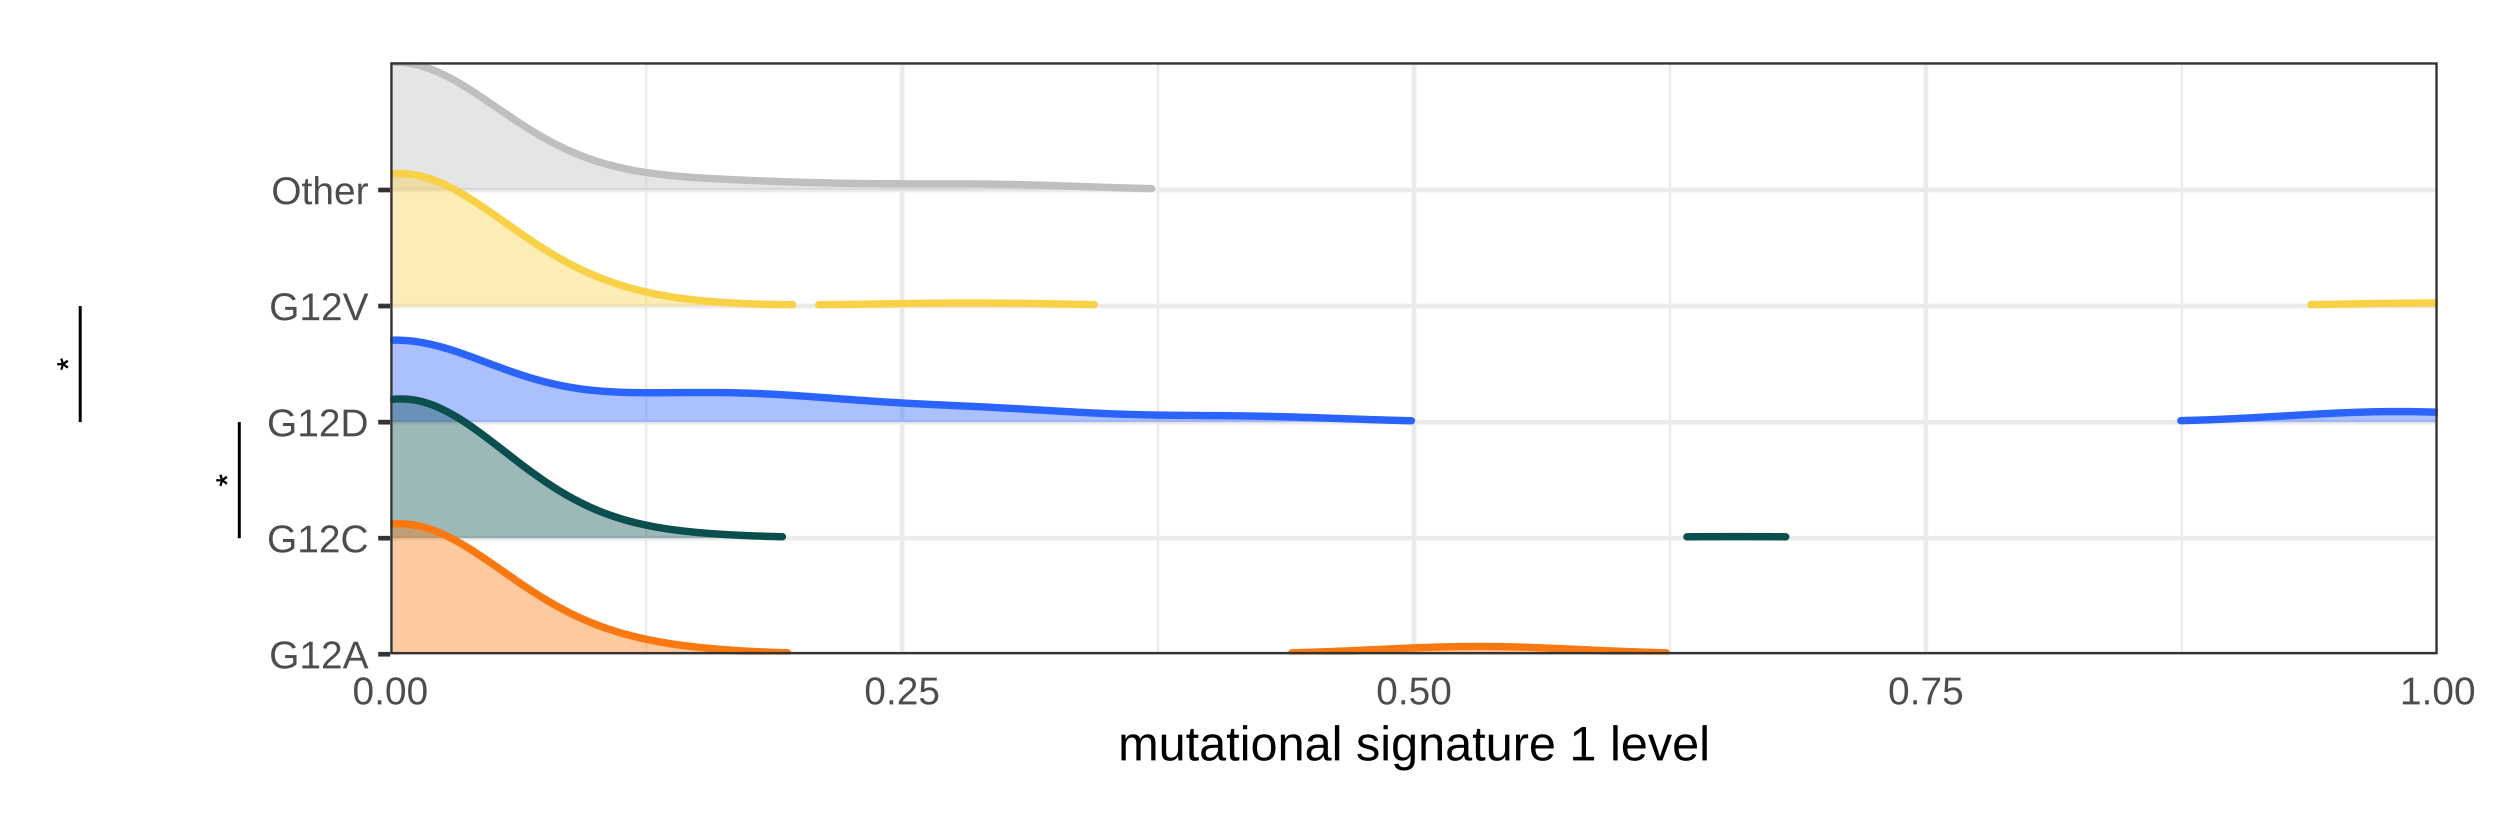
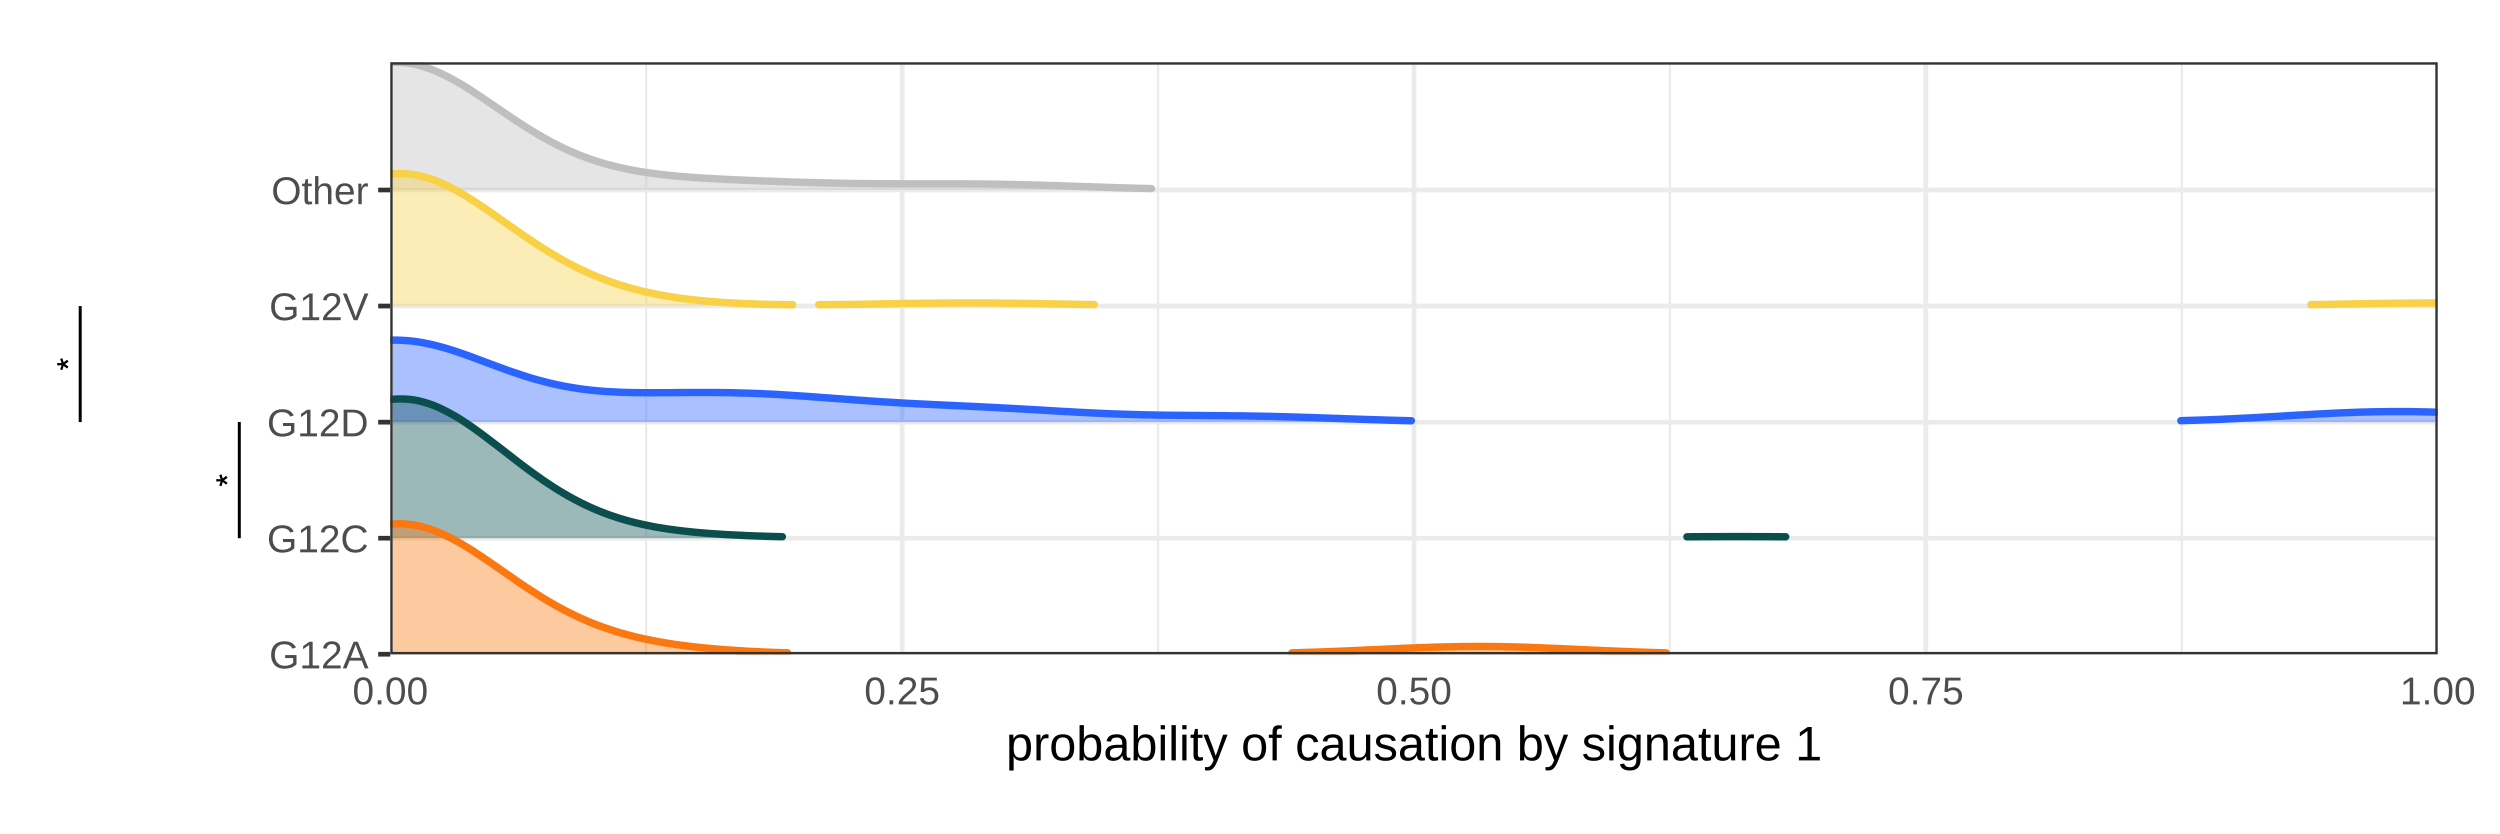
<svg xmlns="http://www.w3.org/2000/svg" viewBox="0 0 360.00 120.00">
  <defs>
    <style type="text/css">
    line, polyline, polygon, path, rect, circle {
      fill: none;
      stroke: #000000;
      stroke-linecap: round;
      stroke-linejoin: round;
      stroke-miterlimit: 10.00;
    }
  </style>
  </defs>
  <rect width="100%" height="100%" style="stroke: none; fill: #FFFFFF;" />
  <rect x="0.00" y="-0" width="360.00" height="120.00" style="stroke-width: 1.07; stroke: #FFFFFF; fill: #FFFFFF;" />
  <defs>
    <clipPath id="cpNS40OHwzNC45Nnw5NC4yMXw4Ljk3">
      <rect x="5.48" y="8.97" width="29.48" height="85.25" />
    </clipPath>
  </defs>
  <polyline points="34.46,60.78 34.46,77.50 " style="stroke-width: 0.43; stroke-linecap: butt;" clip-path="url(#cpNS40OHwzNC45Nnw5NC4yMXw4Ljk3)" />
  <polyline points="11.55,44.07 11.55,60.78 " style="stroke-width: 0.43; stroke-linecap: butt;" clip-path="url(#cpNS40OHwzNC45Nnw5NC4yMXw4Ljk3)" />
  <g clip-path="url(#cpNS40OHwzNC45Nnw5NC4yMXw4Ljk3)">
    <text transform="translate(35.29,70.25) rotate(-90)" style="font-size: 5.69px; font-family: Nimbus Sans;" textLength="2.21px" lengthAdjust="spacingAndGlyphs">*</text>
  </g>
  <g clip-path="url(#cpNS40OHwzNC45Nnw5NC4yMXw4Ljk3)">
    <text transform="translate(12.38,53.53) rotate(-90)" style="font-size: 5.69px; font-family: Nimbus Sans;" textLength="2.21px" lengthAdjust="spacingAndGlyphs">*</text>
  </g>
  <defs>
    <clipPath id="cpMC4wMHwzNjAuMDB8MTIwLjAwfDAuMDA=">
      <rect x="0.00" y="0.00" width="360.00" height="120.00" />
    </clipPath>
  </defs>
  <defs>
    <clipPath id="cpMzQuOTZ8MzU0LjUyfDExNC41Mnw1LjQ4">
      <rect x="34.96" y="5.48" width="319.56" height="109.04" />
    </clipPath>
  </defs>
  <rect x="34.96" y="5.48" width="319.56" height="109.04" style="stroke-width: 0.68; stroke: #FFFFFF; fill: #FFFFFF;" clip-path="url(#cpMzQuOTZ8MzU0LjUyfDExNC41Mnw1LjQ4)" />
  <defs>
    <clipPath id="cpMC4wMHwzNjAuMDB8MTIwLjAwfDAuMDA=">
      <rect x="0.00" y="0.00" width="360.00" height="120.00" />
    </clipPath>
  </defs>
  <defs>
    <clipPath id="cpNTYuMjB8MzUxLjAzfDk0LjIxfDguOTc=">
      <rect x="56.20" y="8.97" width="294.83" height="85.25" />
    </clipPath>
  </defs>
  <rect x="56.20" y="8.97" width="294.83" height="85.25" style="stroke-width: 0.68; stroke: none; fill: #FFFFFF;" clip-path="url(#cpNTYuMjB8MzUxLjAzfDk0LjIxfDguOTc=)" />
  <polyline points="93.05,94.21 93.05,8.97 " style="stroke-width: 0.34; stroke: #EBEBEB; stroke-linecap: butt;" clip-path="url(#cpNTYuMjB8MzUxLjAzfDk0LjIxfDguOTc=)" />
  <polyline points="166.76,94.21 166.76,8.97 " style="stroke-width: 0.34; stroke: #EBEBEB; stroke-linecap: butt;" clip-path="url(#cpNTYuMjB8MzUxLjAzfDk0LjIxfDguOTc=)" />
  <polyline points="240.47,94.21 240.47,8.97 " style="stroke-width: 0.34; stroke: #EBEBEB; stroke-linecap: butt;" clip-path="url(#cpNTYuMjB8MzUxLjAzfDk0LjIxfDguOTc=)" />
  <polyline points="314.18,94.21 314.18,8.97 " style="stroke-width: 0.34; stroke: #EBEBEB; stroke-linecap: butt;" clip-path="url(#cpNTYuMjB8MzUxLjAzfDk0LjIxfDguOTc=)" />
  <polyline points="56.20,94.21 351.03,94.21 " style="stroke-width: 0.68; stroke: #EBEBEB; stroke-linecap: butt;" clip-path="url(#cpNTYuMjB8MzUxLjAzfDk0LjIxfDguOTc=)" />
  <polyline points="56.20,77.50 351.03,77.50 " style="stroke-width: 0.68; stroke: #EBEBEB; stroke-linecap: butt;" clip-path="url(#cpNTYuMjB8MzUxLjAzfDk0LjIxfDguOTc=)" />
  <polyline points="56.20,60.79 351.03,60.79 " style="stroke-width: 0.68; stroke: #EBEBEB; stroke-linecap: butt;" clip-path="url(#cpNTYuMjB8MzUxLjAzfDk0LjIxfDguOTc=)" />
  <polyline points="56.20,44.07 351.03,44.07 " style="stroke-width: 0.68; stroke: #EBEBEB; stroke-linecap: butt;" clip-path="url(#cpNTYuMjB8MzUxLjAzfDk0LjIxfDguOTc=)" />
  <polyline points="56.20,27.36 351.03,27.36 " style="stroke-width: 0.68; stroke: #EBEBEB; stroke-linecap: butt;" clip-path="url(#cpNTYuMjB8MzUxLjAzfDk0LjIxfDguOTc=)" />
  <polyline points="56.20,94.21 56.20,8.97 " style="stroke-width: 0.68; stroke: #EBEBEB; stroke-linecap: butt;" clip-path="url(#cpNTYuMjB8MzUxLjAzfDk0LjIxfDguOTc=)" />
  <polyline points="129.91,94.21 129.91,8.97 " style="stroke-width: 0.68; stroke: #EBEBEB; stroke-linecap: butt;" clip-path="url(#cpNTYuMjB8MzUxLjAzfDk0LjIxfDguOTc=)" />
  <polyline points="203.62,94.21 203.62,8.97 " style="stroke-width: 0.68; stroke: #EBEBEB; stroke-linecap: butt;" clip-path="url(#cpNTYuMjB8MzUxLjAzfDk0LjIxfDguOTc=)" />
  <polyline points="277.32,94.21 277.32,8.97 " style="stroke-width: 0.68; stroke: #EBEBEB; stroke-linecap: butt;" clip-path="url(#cpNTYuMjB8MzUxLjAzfDk0LjIxfDguOTc=)" />
  <polyline points="351.03,94.21 351.03,8.97 " style="stroke-width: 0.68; stroke: #EBEBEB; stroke-linecap: butt;" clip-path="url(#cpNTYuMjB8MzUxLjAzfDk0LjIxfDguOTc=)" />
  <polygon points="56.51,8.97 57.25,8.97 58.00,9.01 58.75,9.09 59.50,9.21 60.25,9.38 61.00,9.60 61.75,9.85 62.50,10.13 63.24,10.45 63.99,10.81 64.74,11.19 65.49,11.60 66.24,12.03 66.99,12.48 67.74,12.95 68.48,13.44 69.23,13.93 69.98,14.44 70.73,14.95 71.48,15.46 72.23,15.98 72.98,16.48 73.73,16.99 74.47,17.48 75.22,17.97 75.97,18.45 76.72,18.91 77.47,19.36 78.22,19.79 78.97,20.21 79.71,20.61 80.46,20.99 81.21,21.35 81.96,21.70 82.71,22.02 83.46,22.33 84.21,22.62 84.95,22.89 85.70,23.14 86.45,23.38 87.20,23.60 87.95,23.80 88.70,23.99 89.45,24.17 90.20,24.33 90.94,24.48 91.69,24.62 92.44,24.74 93.19,24.86 93.94,24.96 94.69,25.06 95.44,25.15 96.18,25.23 96.93,25.31 97.68,25.38 98.43,25.44 99.18,25.50 99.93,25.56 100.68,25.61 101.43,25.66 102.17,25.70 102.92,25.74 103.67,25.78 104.42,25.82 105.17,25.86 105.92,25.89 106.67,25.92 107.41,25.96 108.16,25.99 108.91,26.02 109.66,26.05 110.41,26.08 111.16,26.10 111.91,26.13 112.66,26.16 113.40,26.18 114.15,26.21 114.90,26.23 115.65,26.25 116.40,26.27 117.15,26.29 117.90,26.31 118.64,26.33 119.39,26.35 120.14,26.37 120.89,26.38 121.64,26.39 122.39,26.41 123.14,26.42 123.88,26.43 124.63,26.44 125.38,26.44 126.13,26.45 126.88,26.46 127.63,26.46 128.38,26.46 129.13,26.47 129.87,26.47 130.62,26.47 131.37,26.47 132.12,26.47 132.87,26.47 133.62,26.47 134.37,26.47 135.11,26.47 135.86,26.47 136.61,26.47 137.36,26.47 138.11,26.47 138.86,26.48 139.61,26.48 140.36,26.49 141.10,26.49 141.85,26.50 142.60,26.51 143.35,26.52 144.10,26.53 144.85,26.55 145.60,26.56 146.34,26.58 147.09,26.59 147.84,26.61 148.59,26.63 149.34,26.65 150.09,26.67 150.84,26.70 151.58,26.72 152.33,26.74 153.08,26.77 153.83,26.79 154.58,26.82 155.33,26.84 156.08,26.87 156.83,26.89 157.57,26.92 158.32,26.94 159.07,26.97 159.82,26.99 160.57,27.02 161.32,27.04 162.07,27.06 162.81,27.08 163.56,27.10 164.31,27.12 165.06,27.14 165.81,27.16 165.81,27.36 165.06,27.36 164.31,27.36 163.56,27.36 162.81,27.36 162.07,27.36 161.32,27.36 160.57,27.36 159.82,27.36 159.07,27.36 158.32,27.36 157.57,27.36 156.83,27.36 156.08,27.36 155.33,27.36 154.58,27.36 153.83,27.36 153.08,27.36 152.33,27.36 151.58,27.36 150.84,27.36 150.09,27.36 149.34,27.36 148.59,27.36 147.84,27.36 147.09,27.36 146.34,27.36 145.60,27.36 144.85,27.36 144.10,27.36 143.35,27.36 142.60,27.36 141.85,27.36 141.10,27.36 140.36,27.36 139.61,27.36 138.86,27.36 138.11,27.36 137.36,27.36 136.61,27.36 135.86,27.36 135.11,27.36 134.37,27.36 133.62,27.36 132.87,27.36 132.12,27.36 131.37,27.36 130.62,27.36 129.87,27.36 129.13,27.36 128.38,27.36 127.63,27.36 126.88,27.36 126.13,27.36 125.38,27.36 124.63,27.36 123.88,27.36 123.14,27.36 122.39,27.36 121.64,27.36 120.89,27.36 120.14,27.36 119.39,27.36 118.64,27.36 117.90,27.36 117.15,27.36 116.40,27.36 115.65,27.36 114.90,27.36 114.15,27.36 113.40,27.36 112.66,27.36 111.91,27.36 111.16,27.36 110.41,27.36 109.66,27.36 108.91,27.36 108.16,27.36 107.41,27.36 106.67,27.36 105.92,27.36 105.17,27.36 104.42,27.36 103.67,27.36 102.92,27.36 102.17,27.36 101.43,27.36 100.68,27.36 99.93,27.36 99.18,27.36 98.43,27.36 97.68,27.36 96.93,27.36 96.18,27.36 95.44,27.36 94.69,27.36 93.94,27.36 93.19,27.36 92.44,27.36 91.69,27.36 90.94,27.36 90.20,27.36 89.45,27.36 88.70,27.36 87.95,27.36 87.20,27.36 86.45,27.36 85.70,27.36 84.95,27.36 84.21,27.36 83.46,27.36 82.71,27.36 81.96,27.36 81.21,27.36 80.46,27.36 79.71,27.36 78.97,27.36 78.22,27.36 77.47,27.36 76.72,27.36 75.97,27.36 75.22,27.36 74.47,27.36 73.73,27.36 72.98,27.36 72.23,27.36 71.48,27.36 70.73,27.36 69.98,27.36 69.23,27.36 68.48,27.36 67.74,27.36 66.99,27.36 66.24,27.36 65.49,27.36 64.74,27.36 63.99,27.36 63.24,27.36 62.50,27.36 61.75,27.36 61.00,27.36 60.25,27.36 59.50,27.36 58.75,27.36 58.00,27.36 57.25,27.36 56.51,27.36 " style="stroke-width: 0.75; stroke: none; fill: #BFBFBF; fill-opacity: 0.40;" clip-path="url(#cpNTYuMjB8MzUxLjAzfDk0LjIxfDguOTc=)" />
  <polyline points="56.51,8.97 57.25,8.97 58.00,9.01 58.75,9.09 59.50,9.21 60.25,9.38 61.00,9.60 61.75,9.85 62.50,10.13 63.24,10.45 63.99,10.81 64.74,11.19 65.49,11.60 66.24,12.03 66.99,12.48 67.74,12.95 68.48,13.44 69.23,13.93 69.98,14.44 70.73,14.95 71.48,15.46 72.23,15.98 72.98,16.48 73.73,16.99 74.47,17.48 75.22,17.97 75.97,18.45 76.72,18.91 77.47,19.36 78.22,19.79 78.97,20.21 79.71,20.61 80.46,20.99 81.21,21.35 81.96,21.70 82.71,22.02 83.46,22.33 84.21,22.62 84.95,22.89 85.70,23.14 86.45,23.38 87.20,23.60 87.95,23.80 88.70,23.99 89.45,24.17 90.20,24.33 90.94,24.48 91.69,24.62 92.44,24.74 93.19,24.86 93.94,24.96 94.69,25.06 95.44,25.15 96.18,25.23 96.93,25.31 97.68,25.38 98.43,25.44 99.18,25.50 99.93,25.56 100.68,25.61 101.43,25.66 102.17,25.70 102.92,25.74 103.67,25.78 104.42,25.82 105.17,25.86 105.92,25.89 106.67,25.92 107.41,25.96 108.16,25.99 108.91,26.02 109.66,26.05 110.41,26.08 111.16,26.10 111.91,26.13 112.66,26.16 113.40,26.18 114.15,26.21 114.90,26.23 115.65,26.25 116.40,26.27 117.15,26.29 117.90,26.31 118.64,26.33 119.39,26.35 120.14,26.37 120.89,26.38 121.64,26.39 122.39,26.41 123.14,26.42 123.88,26.43 124.63,26.44 125.38,26.44 126.13,26.45 126.88,26.46 127.63,26.46 128.38,26.46 129.13,26.47 129.87,26.47 130.62,26.47 131.37,26.47 132.12,26.47 132.87,26.47 133.62,26.47 134.37,26.47 135.11,26.47 135.86,26.47 136.61,26.47 137.36,26.47 138.11,26.47 138.86,26.48 139.61,26.48 140.36,26.49 141.10,26.49 141.85,26.50 142.60,26.51 143.35,26.52 144.10,26.53 144.85,26.55 145.60,26.56 146.34,26.58 147.09,26.59 147.84,26.61 148.59,26.63 149.34,26.65 150.09,26.67 150.84,26.70 151.58,26.72 152.33,26.74 153.08,26.77 153.83,26.79 154.58,26.82 155.33,26.84 156.08,26.87 156.83,26.89 157.57,26.92 158.32,26.94 159.07,26.97 159.82,26.99 160.57,27.02 161.32,27.04 162.07,27.06 162.81,27.08 163.56,27.10 164.31,27.12 165.06,27.14 165.81,27.16 " style="stroke-width: 1.07; stroke: #BFBFBF;" clip-path="url(#cpNTYuMjB8MzUxLjAzfDk0LjIxfDguOTc=)" />
  <polygon points="56.51,25.03 57.25,24.99 58.00,25.00 58.75,25.05 59.50,25.14 60.25,25.28 61.00,25.46 61.75,25.68 62.50,25.93 63.24,26.23 63.99,26.56 64.74,26.92 65.49,27.31 66.24,27.73 66.99,28.17 67.74,28.64 68.48,29.11 69.23,29.61 69.98,30.12 70.73,30.63 71.48,31.16 72.23,31.68 72.98,32.21 73.73,32.74 74.47,33.26 75.22,33.78 75.97,34.29 76.72,34.79 77.47,35.29 78.22,35.77 78.97,36.23 79.71,36.68 80.46,37.12 81.21,37.54 81.96,37.95 82.71,38.34 83.46,38.71 84.21,39.06 84.95,39.40 85.70,39.72 86.45,40.02 87.20,40.31 87.95,40.58 88.70,40.84 89.45,41.08 90.20,41.31 90.94,41.52 91.69,41.72 92.44,41.91 93.19,42.08 93.94,42.24 94.69,42.39 95.44,42.53 96.18,42.66 96.93,42.78 97.68,42.90 98.43,43.00 99.18,43.09 99.93,43.18 100.68,43.26 101.43,43.33 102.17,43.40 102.92,43.46 103.67,43.52 104.42,43.57 105.17,43.61 105.92,43.65 106.67,43.69 107.41,43.72 108.16,43.75 108.91,43.78 109.66,43.80 110.41,43.82 111.16,43.83 111.91,43.85 112.66,43.86 113.40,43.87 114.15,43.87 114.15,44.07 113.40,44.07 112.66,44.07 111.91,44.07 111.16,44.07 110.41,44.07 109.66,44.07 108.91,44.07 108.16,44.07 107.41,44.07 106.67,44.07 105.92,44.07 105.17,44.07 104.42,44.07 103.67,44.07 102.92,44.07 102.17,44.07 101.43,44.07 100.68,44.07 99.93,44.07 99.18,44.07 98.43,44.07 97.68,44.07 96.93,44.07 96.18,44.07 95.44,44.07 94.69,44.07 93.94,44.07 93.19,44.07 92.44,44.07 91.69,44.07 90.94,44.07 90.20,44.07 89.45,44.07 88.70,44.07 87.95,44.07 87.20,44.07 86.45,44.07 85.70,44.07 84.95,44.07 84.21,44.07 83.46,44.07 82.71,44.07 81.96,44.07 81.21,44.07 80.46,44.07 79.71,44.07 78.97,44.07 78.22,44.07 77.47,44.07 76.72,44.07 75.97,44.07 75.22,44.07 74.47,44.07 73.73,44.07 72.98,44.07 72.23,44.07 71.48,44.07 70.73,44.07 69.98,44.07 69.23,44.07 68.48,44.07 67.74,44.07 66.99,44.07 66.24,44.07 65.49,44.07 64.74,44.07 63.99,44.07 63.24,44.07 62.50,44.07 61.75,44.07 61.00,44.07 60.25,44.07 59.50,44.07 58.75,44.07 58.00,44.07 57.25,44.07 56.51,44.07 " style="stroke-width: 0.75; stroke: none; fill: #F8D147; fill-opacity: 0.40;" clip-path="url(#cpNTYuMjB8MzUxLjAzfDk0LjIxfDguOTc=)" />
  <polygon points="117.90,43.87 118.64,43.87 119.39,43.86 120.14,43.86 120.89,43.85 121.64,43.84 122.39,43.83 123.14,43.82 123.88,43.81 124.63,43.80 125.38,43.79 126.13,43.77 126.88,43.76 127.63,43.75 128.38,43.74 129.13,43.73 129.87,43.71 130.62,43.70 131.37,43.69 132.12,43.68 132.87,43.67 133.62,43.66 134.37,43.66 135.11,43.65 135.86,43.64 136.61,43.64 137.36,43.63 138.11,43.63 138.86,43.63 139.61,43.63 140.36,43.63 141.10,43.63 141.85,43.63 142.60,43.64 143.35,43.64 144.10,43.65 144.85,43.66 145.60,43.67 146.34,43.67 147.09,43.68 147.84,43.69 148.59,43.71 149.34,43.72 150.09,43.73 150.84,43.74 151.58,43.76 152.33,43.77 153.08,43.78 153.83,43.80 154.58,43.81 155.33,43.82 156.08,43.84 156.83,43.85 157.57,43.86 157.57,44.07 156.83,44.07 156.08,44.07 155.33,44.07 154.58,44.07 153.83,44.07 153.08,44.07 152.33,44.07 151.58,44.07 150.84,44.07 150.09,44.07 149.34,44.07 148.59,44.07 147.84,44.07 147.09,44.07 146.34,44.07 145.60,44.07 144.85,44.07 144.10,44.07 143.35,44.07 142.60,44.07 141.85,44.07 141.10,44.07 140.36,44.07 139.61,44.07 138.86,44.07 138.11,44.07 137.36,44.07 136.61,44.07 135.86,44.07 135.11,44.07 134.37,44.07 133.62,44.07 132.87,44.07 132.12,44.07 131.37,44.07 130.62,44.07 129.87,44.07 129.13,44.07 128.38,44.07 127.63,44.07 126.88,44.07 126.13,44.07 125.38,44.07 124.63,44.07 123.88,44.07 123.14,44.07 122.39,44.07 121.64,44.07 120.89,44.07 120.14,44.07 119.39,44.07 118.64,44.07 117.90,44.07 " style="stroke-width: 0.75; stroke: none; fill: #F8D147; fill-opacity: 0.40;" clip-path="url(#cpNTYuMjB8MzUxLjAzfDk0LjIxfDguOTc=)" />
  <polygon points="332.76,43.87 333.51,43.86 334.26,43.84 335.00,43.83 335.75,43.82 336.50,43.80 337.25,43.79 338.00,43.78 338.75,43.76 339.50,43.75 340.25,43.74 340.99,43.72 341.74,43.71 342.49,43.70 343.24,43.69 343.99,43.68 344.74,43.67 345.49,43.66 346.23,43.65 346.98,43.65 347.73,43.64 348.48,43.64 349.23,43.63 349.98,43.63 350.73,43.63 350.73,44.07 349.98,44.07 349.23,44.07 348.48,44.07 347.73,44.07 346.98,44.07 346.23,44.07 345.49,44.07 344.74,44.07 343.99,44.07 343.24,44.07 342.49,44.07 341.74,44.07 340.99,44.07 340.25,44.07 339.50,44.07 338.75,44.07 338.00,44.07 337.25,44.07 336.50,44.07 335.75,44.07 335.00,44.07 334.26,44.07 333.51,44.07 332.76,44.07 " style="stroke-width: 0.75; stroke: none; fill: #F8D147; fill-opacity: 0.40;" clip-path="url(#cpNTYuMjB8MzUxLjAzfDk0LjIxfDguOTc=)" />
  <polyline points="56.51,25.03 57.25,24.99 58.00,25.00 58.75,25.05 59.50,25.14 60.25,25.28 61.00,25.46 61.75,25.68 62.50,25.93 63.24,26.23 63.99,26.56 64.74,26.92 65.49,27.31 66.24,27.73 66.99,28.17 67.74,28.64 68.48,29.11 69.23,29.61 69.98,30.12 70.73,30.63 71.48,31.16 72.23,31.68 72.98,32.21 73.73,32.74 74.47,33.26 75.22,33.78 75.97,34.29 76.72,34.79 77.47,35.29 78.22,35.77 78.97,36.23 79.71,36.68 80.46,37.12 81.21,37.54 81.96,37.95 82.71,38.34 83.46,38.71 84.21,39.06 84.95,39.40 85.70,39.72 86.45,40.02 87.20,40.31 87.95,40.58 88.70,40.84 89.45,41.08 90.20,41.31 90.94,41.52 91.69,41.72 92.44,41.91 93.19,42.08 93.94,42.24 94.69,42.39 95.44,42.53 96.18,42.66 96.93,42.78 97.68,42.90 98.43,43.00 99.18,43.09 99.93,43.18 100.68,43.26 101.43,43.33 102.17,43.40 102.92,43.46 103.67,43.52 104.42,43.57 105.17,43.61 105.92,43.65 106.67,43.69 107.41,43.72 108.16,43.75 108.91,43.78 109.66,43.80 110.41,43.82 111.16,43.83 111.91,43.85 112.66,43.86 113.40,43.87 114.15,43.87 " style="stroke-width: 1.07; stroke: #F8D147;" clip-path="url(#cpNTYuMjB8MzUxLjAzfDk0LjIxfDguOTc=)" />
  <polyline points="117.90,43.87 118.64,43.87 119.39,43.86 120.14,43.86 120.89,43.85 121.64,43.84 122.39,43.83 123.14,43.82 123.88,43.81 124.63,43.80 125.38,43.79 126.13,43.77 126.88,43.76 127.63,43.75 128.38,43.74 129.13,43.73 129.87,43.71 130.62,43.70 131.37,43.69 132.12,43.68 132.87,43.67 133.62,43.66 134.37,43.66 135.11,43.65 135.86,43.64 136.61,43.64 137.36,43.63 138.11,43.63 138.86,43.63 139.61,43.63 140.36,43.63 141.10,43.63 141.85,43.63 142.60,43.64 143.35,43.64 144.10,43.65 144.85,43.66 145.60,43.67 146.34,43.67 147.09,43.68 147.84,43.69 148.59,43.71 149.34,43.72 150.09,43.73 150.84,43.74 151.58,43.76 152.33,43.77 153.08,43.78 153.83,43.80 154.58,43.81 155.33,43.82 156.08,43.84 156.83,43.85 157.57,43.86 " style="stroke-width: 1.07; stroke: #F8D147;" clip-path="url(#cpNTYuMjB8MzUxLjAzfDk0LjIxfDguOTc=)" />
  <polyline points="332.76,43.87 333.51,43.86 334.26,43.84 335.00,43.83 335.75,43.82 336.50,43.80 337.25,43.79 338.00,43.78 338.75,43.76 339.50,43.75 340.25,43.74 340.99,43.72 341.74,43.71 342.49,43.70 343.24,43.69 343.99,43.68 344.74,43.67 345.49,43.66 346.23,43.65 346.98,43.65 347.73,43.64 348.48,43.64 349.23,43.63 349.98,43.63 350.73,43.63 " style="stroke-width: 1.07; stroke: #F8D147;" clip-path="url(#cpNTYuMjB8MzUxLjAzfDk0LjIxfDguOTc=)" />
  <polygon points="56.51,48.98 57.25,48.98 58.00,49.01 58.75,49.06 59.50,49.13 60.25,49.24 61.00,49.37 61.75,49.52 62.50,49.69 63.24,49.88 63.99,50.09 64.74,50.31 65.49,50.55 66.24,50.80 66.99,51.07 67.74,51.33 68.48,51.61 69.23,51.89 69.98,52.17 70.73,52.45 71.48,52.73 72.23,53.00 72.98,53.28 73.73,53.54 74.47,53.79 75.22,54.04 75.97,54.28 76.72,54.51 77.47,54.72 78.22,54.92 78.97,55.11 79.71,55.29 80.46,55.45 81.21,55.60 81.96,55.74 82.71,55.86 83.46,55.98 84.21,56.08 84.95,56.17 85.70,56.24 86.45,56.31 87.20,56.37 87.95,56.41 88.70,56.45 89.45,56.49 90.20,56.51 90.94,56.53 91.69,56.54 92.44,56.55 93.19,56.55 93.94,56.56 94.69,56.55 95.44,56.55 96.18,56.55 96.93,56.54 97.68,56.53 98.43,56.53 99.18,56.52 99.93,56.52 100.68,56.52 101.43,56.52 102.17,56.52 102.92,56.52 103.67,56.53 104.42,56.54 105.17,56.55 105.92,56.57 106.67,56.59 107.41,56.61 108.16,56.63 108.91,56.66 109.66,56.69 110.41,56.73 111.16,56.76 111.91,56.80 112.66,56.85 113.40,56.89 114.15,56.94 114.90,56.99 115.65,57.04 116.40,57.09 117.15,57.15 117.90,57.20 118.64,57.26 119.39,57.31 120.14,57.37 120.89,57.42 121.64,57.48 122.39,57.53 123.14,57.59 123.88,57.64 124.63,57.69 125.38,57.75 126.13,57.80 126.88,57.85 127.63,57.89 128.38,57.94 129.13,57.98 129.87,58.03 130.62,58.07 131.37,58.11 132.12,58.15 132.87,58.18 133.62,58.22 134.37,58.26 135.11,58.29 135.86,58.33 136.61,58.36 137.36,58.40 138.11,58.43 138.86,58.47 139.61,58.50 140.36,58.54 141.10,58.57 141.85,58.61 142.60,58.65 143.35,58.69 144.10,58.73 144.85,58.77 145.60,58.81 146.34,58.85 147.09,58.89 147.84,58.93 148.59,58.98 149.34,59.02 150.09,59.06 150.84,59.11 151.58,59.15 152.33,59.20 153.08,59.24 153.83,59.28 154.58,59.32 155.33,59.37 156.08,59.40 156.83,59.44 157.57,59.48 158.32,59.51 159.07,59.55 159.82,59.58 160.57,59.61 161.32,59.63 162.07,59.66 162.81,59.68 163.56,59.70 164.31,59.72 165.06,59.74 165.81,59.75 166.56,59.77 167.31,59.78 168.06,59.79 168.80,59.80 169.55,59.81 170.30,59.81 171.05,59.82 171.80,59.82 172.55,59.83 173.30,59.84 174.04,59.84 174.79,59.85 175.54,59.85 176.29,59.86 177.04,59.87 177.79,59.88 178.54,59.88 179.29,59.89 180.03,59.91 180.78,59.92 181.53,59.93 182.28,59.95 183.03,59.96 183.78,59.98 184.53,60.00 185.27,60.02 186.02,60.04 186.77,60.06 187.52,60.09 188.27,60.11 189.02,60.13 189.77,60.16 190.51,60.19 191.26,60.21 192.01,60.24 192.76,60.26 193.51,60.29 194.26,60.32 195.01,60.34 195.76,60.37 196.50,60.39 197.25,60.42 198.00,60.44 198.75,60.46 199.50,60.49 200.25,60.51 201.00,60.53 201.74,60.55 202.49,60.57 203.24,60.59 203.24,60.79 202.49,60.79 201.74,60.79 201.00,60.79 200.25,60.79 199.50,60.79 198.75,60.79 198.00,60.79 197.25,60.79 196.50,60.79 195.76,60.79 195.01,60.79 194.26,60.79 193.51,60.79 192.76,60.79 192.01,60.79 191.26,60.79 190.51,60.79 189.77,60.79 189.02,60.79 188.27,60.79 187.52,60.79 186.77,60.79 186.02,60.79 185.27,60.79 184.53,60.79 183.78,60.79 183.03,60.79 182.28,60.79 181.53,60.79 180.78,60.79 180.03,60.79 179.29,60.79 178.54,60.79 177.79,60.79 177.04,60.79 176.29,60.79 175.54,60.79 174.79,60.79 174.04,60.79 173.30,60.79 172.55,60.79 171.80,60.79 171.05,60.79 170.30,60.79 169.55,60.79 168.80,60.79 168.06,60.79 167.31,60.79 166.56,60.79 165.81,60.79 165.06,60.79 164.31,60.79 163.56,60.79 162.81,60.79 162.07,60.79 161.32,60.79 160.57,60.79 159.82,60.79 159.07,60.79 158.32,60.79 157.57,60.79 156.83,60.79 156.08,60.79 155.33,60.79 154.58,60.79 153.83,60.79 153.08,60.79 152.33,60.79 151.58,60.79 150.84,60.79 150.09,60.79 149.34,60.79 148.59,60.79 147.84,60.79 147.09,60.79 146.34,60.79 145.60,60.79 144.85,60.79 144.10,60.79 143.35,60.79 142.60,60.79 141.85,60.79 141.10,60.79 140.36,60.79 139.61,60.79 138.86,60.79 138.11,60.79 137.36,60.79 136.61,60.79 135.86,60.79 135.11,60.79 134.37,60.79 133.62,60.79 132.87,60.79 132.12,60.79 131.37,60.79 130.62,60.79 129.87,60.79 129.13,60.79 128.38,60.79 127.63,60.79 126.88,60.79 126.13,60.79 125.38,60.79 124.63,60.79 123.88,60.79 123.14,60.79 122.39,60.79 121.64,60.79 120.89,60.79 120.14,60.79 119.39,60.79 118.64,60.79 117.90,60.79 117.15,60.79 116.40,60.79 115.65,60.79 114.90,60.79 114.15,60.79 113.40,60.79 112.66,60.79 111.91,60.79 111.16,60.79 110.41,60.79 109.66,60.79 108.91,60.79 108.16,60.79 107.41,60.79 106.67,60.79 105.92,60.79 105.17,60.79 104.42,60.79 103.67,60.79 102.92,60.79 102.17,60.79 101.43,60.79 100.68,60.79 99.93,60.79 99.18,60.79 98.43,60.79 97.68,60.79 96.93,60.79 96.18,60.79 95.44,60.79 94.69,60.79 93.94,60.79 93.19,60.79 92.44,60.79 91.69,60.79 90.94,60.79 90.20,60.79 89.45,60.79 88.70,60.79 87.95,60.79 87.20,60.79 86.45,60.79 85.70,60.79 84.95,60.79 84.21,60.79 83.46,60.79 82.71,60.79 81.96,60.79 81.21,60.79 80.46,60.79 79.71,60.79 78.97,60.79 78.22,60.79 77.47,60.79 76.72,60.79 75.97,60.79 75.22,60.79 74.47,60.79 73.73,60.79 72.98,60.79 72.23,60.79 71.48,60.79 70.73,60.79 69.98,60.79 69.23,60.79 68.48,60.79 67.74,60.79 66.99,60.79 66.24,60.79 65.49,60.79 64.74,60.79 63.99,60.79 63.24,60.79 62.50,60.79 61.75,60.79 61.00,60.79 60.25,60.79 59.50,60.79 58.75,60.79 58.00,60.79 57.25,60.79 56.51,60.79 " style="stroke-width: 0.75; stroke: none; fill: #2B63FF; fill-opacity: 0.40;" clip-path="url(#cpNTYuMjB8MzUxLjAzfDk0LjIxfDguOTc=)" />
  <polygon points="314.04,60.58 314.79,60.55 315.54,60.53 316.29,60.51 317.04,60.48 317.79,60.46 318.53,60.43 319.28,60.40 320.03,60.37 320.78,60.33 321.53,60.30 322.28,60.26 323.03,60.22 323.77,60.19 324.52,60.15 325.27,60.11 326.02,60.06 326.77,60.02 327.52,59.98 328.27,59.94 329.02,59.89 329.76,59.85 330.51,59.80 331.26,59.76 332.01,59.72 332.76,59.68 333.51,59.63 334.26,59.59 335.00,59.56 335.75,59.52 336.50,59.48 337.25,59.45 338.00,59.42 338.75,59.39 339.50,59.36 340.25,59.34 340.99,59.32 341.74,59.30 342.49,59.29 343.24,59.28 343.99,59.27 344.74,59.27 345.49,59.27 346.23,59.27 346.98,59.27 347.73,59.28 348.48,59.30 349.23,59.31 349.98,59.33 350.73,59.35 350.73,60.79 349.98,60.79 349.23,60.79 348.48,60.79 347.73,60.79 346.98,60.79 346.23,60.79 345.49,60.79 344.74,60.79 343.99,60.79 343.24,60.79 342.49,60.79 341.74,60.79 340.99,60.79 340.25,60.79 339.50,60.79 338.75,60.79 338.00,60.79 337.25,60.79 336.50,60.79 335.75,60.79 335.00,60.79 334.26,60.79 333.51,60.79 332.76,60.79 332.01,60.79 331.26,60.79 330.51,60.79 329.76,60.79 329.02,60.79 328.27,60.79 327.52,60.79 326.77,60.79 326.02,60.79 325.27,60.79 324.52,60.79 323.77,60.79 323.03,60.79 322.28,60.79 321.53,60.79 320.78,60.79 320.03,60.79 319.28,60.79 318.53,60.79 317.79,60.79 317.04,60.79 316.29,60.79 315.54,60.79 314.79,60.79 314.04,60.79 " style="stroke-width: 0.75; stroke: none; fill: #2B63FF; fill-opacity: 0.40;" clip-path="url(#cpNTYuMjB8MzUxLjAzfDk0LjIxfDguOTc=)" />
  <polyline points="56.51,48.98 57.25,48.98 58.00,49.01 58.75,49.06 59.50,49.13 60.25,49.24 61.00,49.37 61.75,49.52 62.50,49.69 63.24,49.88 63.99,50.09 64.74,50.31 65.49,50.55 66.24,50.80 66.99,51.07 67.74,51.33 68.48,51.61 69.23,51.89 69.98,52.17 70.73,52.45 71.48,52.73 72.23,53.00 72.98,53.28 73.73,53.54 74.47,53.79 75.22,54.04 75.97,54.28 76.72,54.51 77.47,54.72 78.22,54.92 78.97,55.11 79.71,55.29 80.46,55.45 81.21,55.60 81.96,55.74 82.71,55.86 83.46,55.98 84.21,56.08 84.95,56.17 85.70,56.24 86.45,56.31 87.20,56.37 87.95,56.41 88.70,56.45 89.45,56.49 90.20,56.51 90.94,56.53 91.69,56.54 92.44,56.55 93.19,56.55 93.94,56.56 94.69,56.55 95.44,56.55 96.18,56.55 96.93,56.54 97.68,56.53 98.43,56.53 99.18,56.52 99.93,56.52 100.68,56.52 101.43,56.52 102.17,56.52 102.92,56.52 103.67,56.53 104.42,56.54 105.17,56.55 105.92,56.57 106.67,56.59 107.41,56.61 108.16,56.63 108.91,56.66 109.66,56.69 110.41,56.73 111.16,56.76 111.91,56.80 112.66,56.85 113.40,56.89 114.15,56.94 114.90,56.99 115.65,57.04 116.40,57.09 117.15,57.15 117.90,57.20 118.64,57.26 119.39,57.31 120.14,57.37 120.89,57.42 121.64,57.48 122.39,57.53 123.14,57.59 123.88,57.64 124.63,57.69 125.38,57.75 126.13,57.80 126.88,57.85 127.63,57.89 128.38,57.94 129.13,57.98 129.87,58.03 130.62,58.07 131.37,58.11 132.12,58.15 132.87,58.18 133.62,58.22 134.37,58.26 135.11,58.29 135.86,58.33 136.61,58.36 137.36,58.40 138.11,58.43 138.86,58.47 139.61,58.50 140.36,58.54 141.10,58.57 141.85,58.61 142.60,58.65 143.35,58.69 144.10,58.73 144.85,58.77 145.60,58.81 146.34,58.85 147.09,58.89 147.84,58.93 148.59,58.98 149.34,59.02 150.09,59.06 150.84,59.11 151.58,59.15 152.33,59.20 153.08,59.24 153.83,59.28 154.58,59.32 155.33,59.37 156.08,59.40 156.83,59.44 157.57,59.48 158.32,59.51 159.07,59.55 159.82,59.58 160.57,59.61 161.32,59.63 162.07,59.66 162.81,59.68 163.56,59.70 164.31,59.72 165.06,59.74 165.81,59.75 166.56,59.77 167.31,59.78 168.06,59.79 168.80,59.80 169.55,59.81 170.30,59.81 171.05,59.82 171.80,59.82 172.55,59.83 173.30,59.84 174.04,59.84 174.79,59.85 175.54,59.85 176.29,59.86 177.04,59.87 177.79,59.88 178.54,59.88 179.29,59.89 180.03,59.91 180.78,59.92 181.53,59.93 182.28,59.95 183.03,59.96 183.78,59.98 184.53,60.00 185.27,60.02 186.02,60.04 186.77,60.06 187.52,60.09 188.27,60.11 189.02,60.13 189.77,60.16 190.51,60.19 191.26,60.21 192.01,60.24 192.76,60.26 193.51,60.29 194.26,60.32 195.01,60.34 195.76,60.37 196.50,60.39 197.25,60.42 198.00,60.44 198.75,60.46 199.50,60.49 200.25,60.51 201.00,60.53 201.74,60.55 202.49,60.57 203.24,60.59 " style="stroke-width: 1.07; stroke: #2B63FF;" clip-path="url(#cpNTYuMjB8MzUxLjAzfDk0LjIxfDguOTc=)" />
  <polyline points="314.04,60.58 314.79,60.55 315.54,60.53 316.29,60.51 317.04,60.48 317.79,60.46 318.53,60.43 319.28,60.40 320.03,60.37 320.78,60.33 321.53,60.30 322.28,60.26 323.03,60.22 323.77,60.19 324.52,60.15 325.27,60.11 326.02,60.06 326.77,60.02 327.52,59.98 328.27,59.94 329.02,59.89 329.76,59.85 330.51,59.80 331.26,59.76 332.01,59.72 332.76,59.68 333.51,59.63 334.26,59.59 335.00,59.56 335.75,59.52 336.50,59.48 337.25,59.45 338.00,59.42 338.75,59.39 339.50,59.36 340.25,59.34 340.99,59.32 341.74,59.30 342.49,59.29 343.24,59.28 343.99,59.27 344.74,59.27 345.49,59.27 346.23,59.27 346.98,59.27 347.73,59.28 348.48,59.30 349.23,59.31 349.98,59.33 350.73,59.35 " style="stroke-width: 1.07; stroke: #2B63FF;" clip-path="url(#cpNTYuMjB8MzUxLjAzfDk0LjIxfDguOTc=)" />
  <polygon points="56.51,57.50 57.25,57.45 58.00,57.45 58.75,57.49 59.50,57.57 60.25,57.71 61.00,57.90 61.75,58.13 62.50,58.40 63.24,58.72 63.99,59.08 64.74,59.47 65.49,59.89 66.24,60.34 66.99,60.83 67.74,61.33 68.48,61.86 69.23,62.40 69.98,62.96 70.73,63.53 71.48,64.10 72.23,64.68 72.98,65.26 73.73,65.84 74.47,66.42 75.22,66.99 75.97,67.55 76.72,68.10 77.47,68.63 78.22,69.16 78.97,69.66 79.71,70.15 80.46,70.62 81.21,71.07 81.96,71.50 82.71,71.91 83.46,72.30 84.21,72.67 84.95,73.02 85.70,73.35 86.45,73.66 87.20,73.95 87.95,74.22 88.70,74.47 89.45,74.71 90.20,74.93 90.94,75.13 91.69,75.32 92.44,75.49 93.19,75.65 93.94,75.80 94.69,75.94 95.44,76.06 96.18,76.18 96.93,76.28 97.68,76.38 98.43,76.47 99.18,76.55 99.93,76.63 100.68,76.70 101.43,76.76 102.17,76.82 102.92,76.87 103.67,76.92 104.42,76.97 105.17,77.01 105.92,77.05 106.67,77.08 107.41,77.12 108.16,77.15 108.91,77.18 109.66,77.20 110.41,77.23 111.16,77.25 111.91,77.27 112.66,77.29 112.66,77.50 111.91,77.50 111.16,77.50 110.41,77.50 109.66,77.50 108.91,77.50 108.16,77.50 107.41,77.50 106.67,77.50 105.92,77.50 105.17,77.50 104.42,77.50 103.67,77.50 102.92,77.50 102.17,77.50 101.43,77.50 100.68,77.50 99.93,77.50 99.18,77.50 98.43,77.50 97.68,77.50 96.93,77.50 96.18,77.50 95.44,77.50 94.69,77.50 93.94,77.50 93.19,77.50 92.44,77.50 91.69,77.50 90.94,77.50 90.20,77.50 89.45,77.50 88.70,77.50 87.95,77.50 87.20,77.50 86.45,77.50 85.70,77.50 84.95,77.50 84.21,77.50 83.46,77.50 82.71,77.50 81.96,77.50 81.21,77.50 80.46,77.50 79.71,77.50 78.97,77.50 78.22,77.50 77.47,77.50 76.72,77.50 75.97,77.50 75.22,77.50 74.47,77.50 73.73,77.50 72.98,77.50 72.23,77.50 71.48,77.50 70.73,77.50 69.98,77.50 69.23,77.50 68.48,77.50 67.74,77.50 66.99,77.50 66.24,77.50 65.49,77.50 64.74,77.50 63.99,77.50 63.24,77.50 62.50,77.50 61.75,77.50 61.00,77.50 60.25,77.50 59.50,77.50 58.75,77.50 58.00,77.50 57.25,77.50 56.51,77.50 " style="stroke-width: 0.75; stroke: none; fill: #0A4F4E; fill-opacity: 0.40;" clip-path="url(#cpNTYuMjB8MzUxLjAzfDk0LjIxfDguOTc=)" />
  <polygon points="242.92,77.30 243.67,77.29 244.42,77.29 245.17,77.28 245.92,77.28 246.66,77.28 247.41,77.28 248.16,77.27 248.91,77.27 249.66,77.27 250.41,77.27 251.16,77.27 251.90,77.27 252.65,77.28 253.40,77.28 254.15,77.28 254.90,77.28 255.65,77.29 256.40,77.29 257.14,77.30 257.14,77.50 256.40,77.50 255.65,77.50 254.90,77.50 254.15,77.50 253.40,77.50 252.65,77.50 251.90,77.50 251.16,77.50 250.41,77.50 249.66,77.50 248.91,77.50 248.16,77.50 247.41,77.50 246.66,77.50 245.92,77.50 245.17,77.50 244.42,77.50 243.67,77.50 242.92,77.50 " style="stroke-width: 0.75; stroke: none; fill: #0A4F4E; fill-opacity: 0.40;" clip-path="url(#cpNTYuMjB8MzUxLjAzfDk0LjIxfDguOTc=)" />
  <polyline points="56.51,57.50 57.25,57.45 58.00,57.45 58.75,57.49 59.50,57.57 60.25,57.71 61.00,57.90 61.75,58.13 62.50,58.40 63.24,58.72 63.99,59.08 64.74,59.47 65.49,59.89 66.24,60.34 66.99,60.83 67.74,61.33 68.48,61.86 69.23,62.40 69.98,62.96 70.73,63.53 71.48,64.10 72.23,64.68 72.98,65.26 73.73,65.84 74.47,66.42 75.22,66.99 75.97,67.55 76.72,68.10 77.47,68.63 78.22,69.16 78.97,69.66 79.71,70.15 80.46,70.62 81.21,71.07 81.96,71.50 82.71,71.91 83.46,72.30 84.21,72.67 84.95,73.02 85.70,73.35 86.45,73.66 87.20,73.95 87.95,74.22 88.70,74.47 89.45,74.71 90.20,74.93 90.94,75.13 91.69,75.32 92.44,75.49 93.19,75.65 93.94,75.80 94.69,75.94 95.44,76.06 96.18,76.18 96.93,76.28 97.68,76.38 98.43,76.47 99.18,76.55 99.93,76.63 100.68,76.70 101.43,76.76 102.17,76.82 102.92,76.87 103.67,76.92 104.42,76.97 105.17,77.01 105.92,77.05 106.67,77.08 107.41,77.12 108.16,77.15 108.91,77.18 109.66,77.20 110.41,77.23 111.16,77.25 111.91,77.27 112.66,77.29 " style="stroke-width: 1.07; stroke: #0A4F4E;" clip-path="url(#cpNTYuMjB8MzUxLjAzfDk0LjIxfDguOTc=)" />
  <polyline points="242.92,77.30 243.67,77.29 244.42,77.29 245.17,77.28 245.92,77.28 246.66,77.28 247.41,77.28 248.16,77.27 248.91,77.27 249.66,77.27 250.41,77.27 251.16,77.27 251.90,77.27 252.65,77.28 253.40,77.28 254.15,77.28 254.90,77.28 255.65,77.29 256.40,77.29 257.14,77.30 " style="stroke-width: 1.07; stroke: #0A4F4E;" clip-path="url(#cpNTYuMjB8MzUxLjAzfDk0LjIxfDguOTc=)" />
  <polygon points="56.51,75.45 57.25,75.42 58.00,75.43 58.75,75.49 59.50,75.58 60.25,75.72 61.00,75.91 61.75,76.13 62.50,76.39 63.24,76.69 63.99,77.02 64.74,77.39 65.49,77.78 66.24,78.19 66.99,78.64 67.74,79.10 68.48,79.58 69.23,80.07 69.98,80.58 70.73,81.09 71.48,81.61 72.23,82.13 72.98,82.65 73.73,83.17 74.47,83.69 75.22,84.20 75.97,84.70 76.72,85.18 77.47,85.66 78.22,86.13 78.97,86.58 79.71,87.01 80.46,87.43 81.21,87.83 81.96,88.22 82.71,88.59 83.46,88.94 84.21,89.27 84.95,89.59 85.70,89.89 86.45,90.17 87.20,90.44 87.95,90.69 88.70,90.93 89.45,91.16 90.20,91.36 90.94,91.56 91.69,91.75 92.44,91.92 93.19,92.08 93.94,92.23 94.69,92.38 95.44,92.51 96.18,92.63 96.93,92.75 97.68,92.86 98.43,92.96 99.18,93.05 99.93,93.14 100.68,93.22 101.43,93.30 102.17,93.37 102.92,93.44 103.67,93.50 104.42,93.56 105.17,93.61 105.92,93.66 106.67,93.71 107.41,93.76 108.16,93.80 108.91,93.83 109.66,93.87 110.41,93.90 111.16,93.93 111.91,93.96 112.66,93.98 113.40,94.01 113.40,94.21 112.66,94.21 111.91,94.21 111.16,94.21 110.41,94.21 109.66,94.21 108.91,94.21 108.16,94.21 107.41,94.21 106.67,94.21 105.92,94.21 105.17,94.21 104.42,94.21 103.67,94.21 102.92,94.21 102.17,94.21 101.43,94.21 100.68,94.21 99.93,94.21 99.18,94.21 98.43,94.21 97.68,94.21 96.93,94.21 96.18,94.21 95.44,94.21 94.69,94.21 93.94,94.21 93.19,94.21 92.44,94.21 91.69,94.21 90.94,94.21 90.20,94.21 89.45,94.21 88.70,94.21 87.95,94.21 87.20,94.21 86.45,94.21 85.70,94.21 84.95,94.21 84.21,94.21 83.46,94.21 82.71,94.21 81.96,94.21 81.21,94.21 80.46,94.21 79.71,94.21 78.97,94.21 78.22,94.21 77.47,94.21 76.72,94.21 75.97,94.21 75.22,94.21 74.47,94.21 73.73,94.21 72.98,94.21 72.23,94.21 71.48,94.21 70.73,94.21 69.98,94.21 69.23,94.21 68.48,94.21 67.74,94.21 66.99,94.21 66.24,94.21 65.49,94.21 64.74,94.21 63.99,94.21 63.24,94.21 62.50,94.21 61.75,94.21 61.00,94.21 60.25,94.21 59.50,94.21 58.75,94.21 58.00,94.21 57.25,94.21 56.51,94.21 " style="stroke-width: 0.75; stroke: none; fill: #FB7810; fill-opacity: 0.40;" clip-path="url(#cpNTYuMjB8MzUxLjAzfDk0LjIxfDguOTc=)" />
  <polygon points="186.02,94.01 186.77,93.99 187.52,93.96 188.27,93.94 189.02,93.92 189.77,93.89 190.51,93.87 191.26,93.84 192.01,93.81 192.76,93.78 193.51,93.75 194.26,93.72 195.01,93.68 195.76,93.65 196.50,93.61 197.25,93.58 198.00,93.55 198.75,93.51 199.50,93.48 200.25,93.44 201.00,93.41 201.74,93.37 202.49,93.34 203.24,93.31 203.99,93.28 204.74,93.25 205.49,93.23 206.24,93.20 206.99,93.18 207.73,93.16 208.48,93.14 209.23,93.13 209.98,93.11 210.73,93.10 211.48,93.10 212.23,93.09 212.97,93.09 213.72,93.09 214.47,93.10 215.22,93.10 215.97,93.11 216.72,93.13 217.47,93.14 218.22,93.16 218.96,93.18 219.71,93.20 220.46,93.23 221.21,93.26 221.96,93.29 222.71,93.32 223.46,93.35 224.20,93.38 224.95,93.41 225.70,93.45 226.45,93.48 227.20,93.52 227.95,93.55 228.70,93.59 229.44,93.62 230.19,93.65 230.94,93.69 231.69,93.72 232.44,93.75 233.19,93.78 233.94,93.81 234.69,93.84 235.43,93.87 236.18,93.90 236.93,93.92 237.68,93.95 238.43,93.97 239.18,93.99 239.93,94.01 239.93,94.21 239.18,94.21 238.43,94.21 237.68,94.21 236.93,94.21 236.18,94.21 235.43,94.21 234.69,94.21 233.94,94.21 233.19,94.21 232.44,94.21 231.69,94.21 230.94,94.21 230.19,94.21 229.44,94.21 228.70,94.21 227.95,94.21 227.20,94.21 226.45,94.21 225.70,94.21 224.95,94.21 224.20,94.21 223.46,94.21 222.71,94.21 221.96,94.21 221.21,94.21 220.46,94.21 219.71,94.21 218.96,94.21 218.22,94.21 217.47,94.21 216.72,94.21 215.97,94.21 215.22,94.21 214.47,94.21 213.72,94.21 212.97,94.21 212.23,94.21 211.48,94.21 210.73,94.21 209.98,94.21 209.23,94.21 208.48,94.21 207.73,94.21 206.99,94.21 206.24,94.21 205.49,94.21 204.74,94.21 203.99,94.21 203.24,94.21 202.49,94.21 201.74,94.21 201.00,94.21 200.25,94.21 199.50,94.21 198.75,94.21 198.00,94.21 197.25,94.21 196.50,94.21 195.76,94.21 195.01,94.21 194.26,94.21 193.51,94.21 192.76,94.21 192.01,94.21 191.26,94.21 190.51,94.21 189.77,94.21 189.02,94.21 188.27,94.21 187.52,94.21 186.77,94.21 186.02,94.21 " style="stroke-width: 0.75; stroke: none; fill: #FB7810; fill-opacity: 0.40;" clip-path="url(#cpNTYuMjB8MzUxLjAzfDk0LjIxfDguOTc=)" />
  <polyline points="56.51,75.45 57.25,75.42 58.00,75.43 58.75,75.49 59.50,75.58 60.25,75.72 61.00,75.91 61.75,76.13 62.50,76.39 63.24,76.69 63.99,77.02 64.74,77.39 65.49,77.78 66.24,78.19 66.99,78.64 67.74,79.10 68.48,79.58 69.23,80.07 69.98,80.58 70.73,81.09 71.48,81.61 72.23,82.13 72.98,82.65 73.73,83.17 74.47,83.69 75.22,84.20 75.97,84.70 76.72,85.18 77.47,85.66 78.22,86.13 78.97,86.58 79.71,87.01 80.46,87.43 81.21,87.83 81.96,88.22 82.71,88.59 83.46,88.94 84.21,89.27 84.95,89.59 85.70,89.89 86.45,90.17 87.20,90.44 87.95,90.69 88.70,90.93 89.45,91.16 90.20,91.36 90.94,91.56 91.69,91.75 92.44,91.92 93.19,92.08 93.94,92.23 94.69,92.38 95.44,92.51 96.18,92.63 96.93,92.75 97.68,92.86 98.43,92.96 99.18,93.05 99.93,93.14 100.68,93.22 101.43,93.30 102.17,93.37 102.92,93.44 103.67,93.50 104.42,93.56 105.17,93.61 105.92,93.66 106.67,93.71 107.41,93.76 108.16,93.80 108.91,93.83 109.66,93.87 110.41,93.90 111.16,93.93 111.91,93.96 112.66,93.98 113.40,94.01 " style="stroke-width: 1.07; stroke: #FB7810;" clip-path="url(#cpNTYuMjB8MzUxLjAzfDk0LjIxfDguOTc=)" />
  <polyline points="186.02,94.01 186.77,93.99 187.52,93.96 188.27,93.94 189.02,93.92 189.77,93.89 190.51,93.87 191.26,93.84 192.01,93.81 192.76,93.78 193.51,93.75 194.26,93.72 195.01,93.68 195.76,93.65 196.50,93.61 197.25,93.58 198.00,93.55 198.75,93.51 199.50,93.48 200.25,93.44 201.00,93.41 201.74,93.37 202.49,93.34 203.24,93.31 203.99,93.28 204.74,93.25 205.49,93.23 206.24,93.20 206.99,93.18 207.73,93.16 208.48,93.14 209.23,93.13 209.98,93.11 210.73,93.10 211.48,93.10 212.23,93.09 212.97,93.09 213.72,93.09 214.47,93.10 215.22,93.10 215.97,93.11 216.72,93.13 217.47,93.14 218.22,93.16 218.96,93.18 219.71,93.20 220.46,93.23 221.21,93.26 221.96,93.29 222.71,93.32 223.46,93.35 224.20,93.38 224.95,93.41 225.70,93.45 226.45,93.48 227.20,93.52 227.95,93.55 228.70,93.59 229.44,93.62 230.19,93.65 230.94,93.69 231.69,93.72 232.44,93.75 233.19,93.78 233.94,93.81 234.69,93.84 235.43,93.87 236.18,93.90 236.93,93.92 237.68,93.95 238.43,93.97 239.18,93.99 239.93,94.01 " style="stroke-width: 1.07; stroke: #FB7810;" clip-path="url(#cpNTYuMjB8MzUxLjAzfDk0LjIxfDguOTc=)" />
  <rect x="56.20" y="8.97" width="294.83" height="85.25" style="stroke-width: 0.68; stroke: #333333;" clip-path="url(#cpNTYuMjB8MzUxLjAzfDk0LjIxfDguOTc=)" />
  <defs>
    <clipPath id="cpMC4wMHwzNjAuMDB8MTIwLjAwfDAuMDA=">
      <rect x="0.00" y="0.00" width="360.00" height="120.00" />
    </clipPath>
  </defs>
  <g clip-path="url(#cpMC4wMHwzNjAuMDB8MTIwLjAwfDAuMDA=)">
    <text x="38.76" y="96.25" style="font-size: 5.60px; fill: #4D4D4D; font-family: Arial;" textLength="14.30px" lengthAdjust="spacingAndGlyphs">G12A</text>
  </g>
  <g clip-path="url(#cpMC4wMHwzNjAuMDB8MTIwLjAwfDAuMDA=)">
    <text x="38.45" y="79.54" style="font-size: 5.60px; fill: #4D4D4D; font-family: Arial;" textLength="14.61px" lengthAdjust="spacingAndGlyphs">G12C</text>
  </g>
  <g clip-path="url(#cpMC4wMHwzNjAuMDB8MTIwLjAwfDAuMDA=)">
    <text x="38.45" y="62.83" style="font-size: 5.60px; fill: #4D4D4D; font-family: Arial;" textLength="14.61px" lengthAdjust="spacingAndGlyphs">G12D</text>
  </g>
  <g clip-path="url(#cpMC4wMHwzNjAuMDB8MTIwLjAwfDAuMDA=)">
    <text x="38.76" y="46.11" style="font-size: 5.60px; fill: #4D4D4D; font-family: Arial;" textLength="14.30px" lengthAdjust="spacingAndGlyphs">G12V</text>
  </g>
  <g clip-path="url(#cpMC4wMHwzNjAuMDB8MTIwLjAwfDAuMDA=)">
    <text x="39.07" y="29.40" style="font-size: 5.60px; fill: #4D4D4D; font-family: Arial;" textLength="13.99px" lengthAdjust="spacingAndGlyphs">Other</text>
  </g>
  <polyline points="54.46,94.21 56.20,94.21 " style="stroke-width: 0.68; stroke: #333333; stroke-linecap: butt;" clip-path="url(#cpMC4wMHwzNjAuMDB8MTIwLjAwfDAuMDA=)" />
  <polyline points="54.46,77.50 56.20,77.50 " style="stroke-width: 0.68; stroke: #333333; stroke-linecap: butt;" clip-path="url(#cpMC4wMHwzNjAuMDB8MTIwLjAwfDAuMDA=)" />
  <polyline points="54.46,60.79 56.20,60.79 " style="stroke-width: 0.68; stroke: #333333; stroke-linecap: butt;" clip-path="url(#cpMC4wMHwzNjAuMDB8MTIwLjAwfDAuMDA=)" />
  <polyline points="54.46,44.07 56.20,44.07 " style="stroke-width: 0.68; stroke: #333333; stroke-linecap: butt;" clip-path="url(#cpMC4wMHwzNjAuMDB8MTIwLjAwfDAuMDA=)" />
  <polyline points="54.46,27.36 56.20,27.36 " style="stroke-width: 0.68; stroke: #333333; stroke-linecap: butt;" clip-path="url(#cpMC4wMHwzNjAuMDB8MTIwLjAwfDAuMDA=)" />
  <g clip-path="url(#cpMC4wMHwzNjAuMDB8MTIwLjAwfDAuMDA=)">
    <text x="50.76" y="101.43" style="font-size: 5.60px; fill: #4D4D4D; font-family: Arial;" textLength="10.89px" lengthAdjust="spacingAndGlyphs">0.00</text>
  </g>
  <g clip-path="url(#cpMC4wMHwzNjAuMDB8MTIwLjAwfDAuMDA=)">
    <text x="124.46" y="101.43" style="font-size: 5.60px; fill: #4D4D4D; font-family: Arial;" textLength="10.89px" lengthAdjust="spacingAndGlyphs">0.25</text>
  </g>
  <g clip-path="url(#cpMC4wMHwzNjAuMDB8MTIwLjAwfDAuMDA=)">
    <text x="198.17" y="101.43" style="font-size: 5.60px; fill: #4D4D4D; font-family: Arial;" textLength="10.89px" lengthAdjust="spacingAndGlyphs">0.50</text>
  </g>
  <g clip-path="url(#cpMC4wMHwzNjAuMDB8MTIwLjAwfDAuMDA=)">
    <text x="271.88" y="101.43" style="font-size: 5.60px; fill: #4D4D4D; font-family: Arial;" textLength="10.89px" lengthAdjust="spacingAndGlyphs">0.75</text>
  </g>
  <g clip-path="url(#cpMC4wMHwzNjAuMDB8MTIwLjAwfDAuMDA=)">
    <text x="345.59" y="101.43" style="font-size: 5.60px; fill: #4D4D4D; font-family: Arial;" textLength="10.89px" lengthAdjust="spacingAndGlyphs">1.00</text>
  </g>
  <g clip-path="url(#cpMC4wMHwzNjAuMDB8MTIwLjAwfDAuMDA=)">
-     <text x="161.01" y="109.50" style="font-size: 7.00px; font-family: Arial;" textLength="85.20px" lengthAdjust="spacingAndGlyphs">mutational signature 1 level</text>
+     <text x="144.87" y="109.50" style="font-size: 7.00px; font-family: Arial;" textLength="117.50px" lengthAdjust="spacingAndGlyphs">probability of causation by signature 1</text>
  </g>
</svg>
